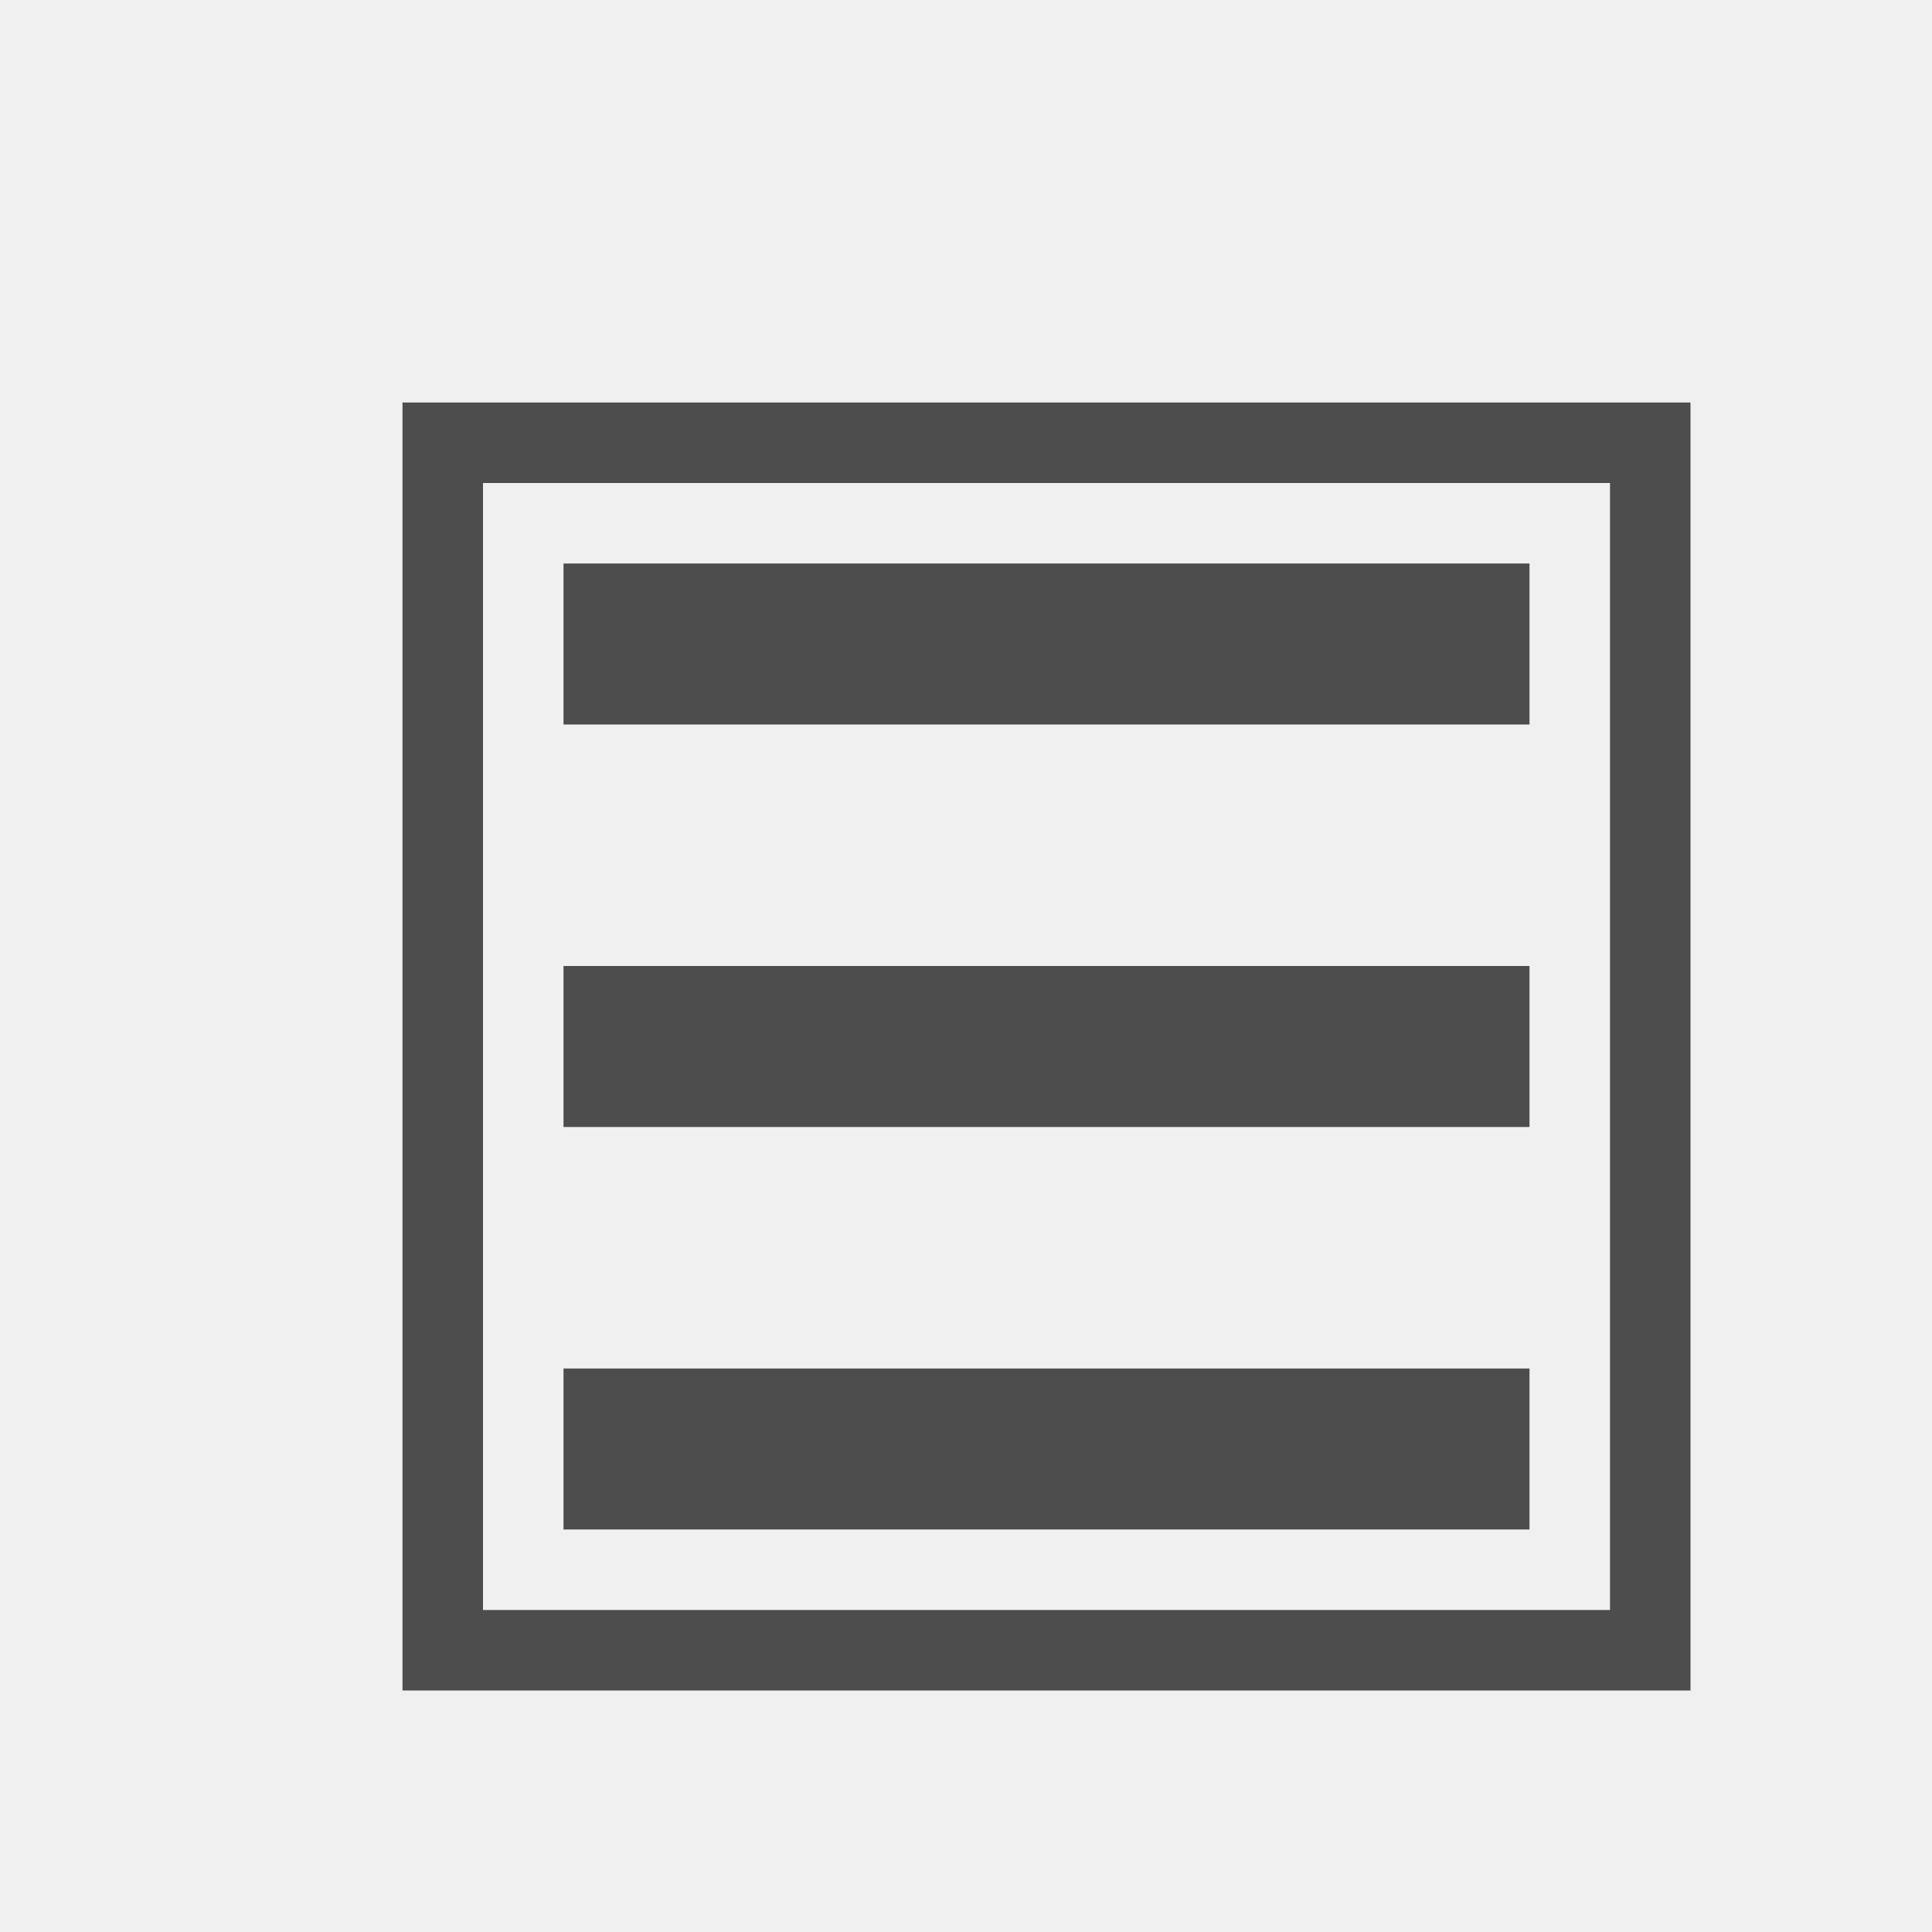
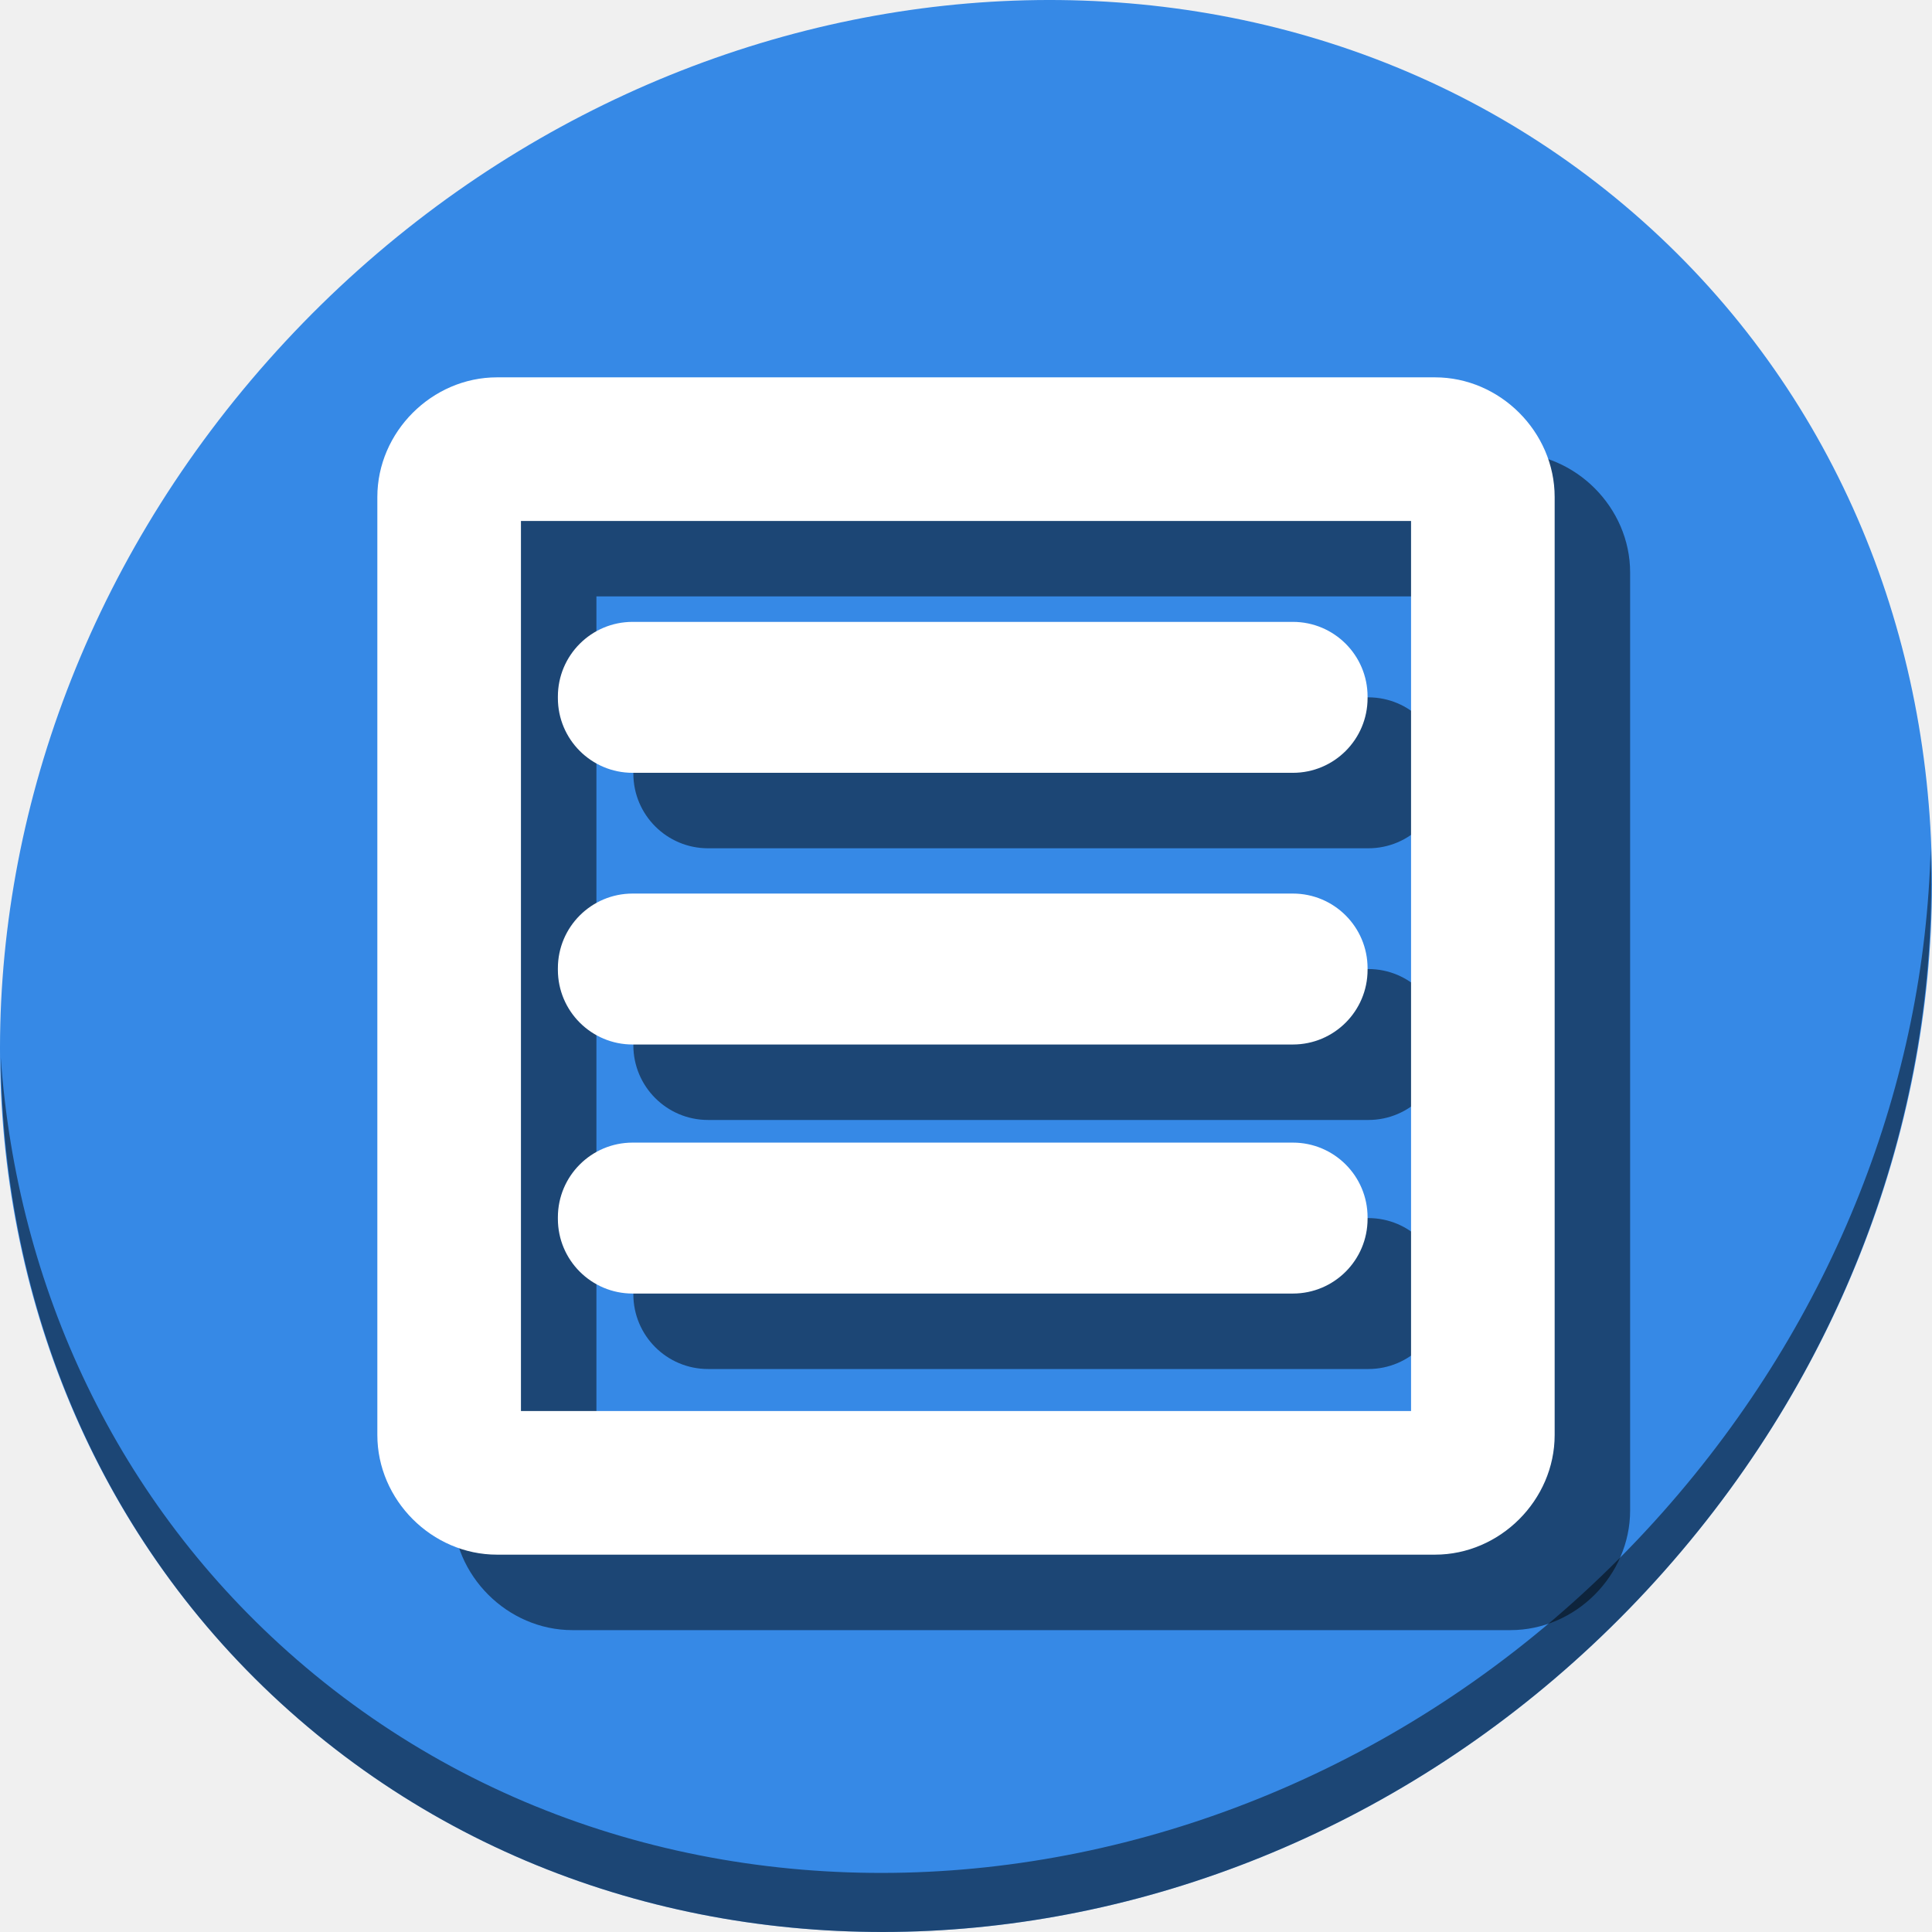
- <svg xmlns="http://www.w3.org/2000/svg" viewBox="0 0 24 24">
+ <svg xmlns="http://www.w3.org/2000/svg" viewBox="0 0 64 64" version="1.1" id="svg6" width="64" height="64">
  <defs id="defs3051">
    <style type="text/css" id="current-color-scheme">
      .ColorScheme-Text {
        color:#4d4d4d;
      }
      </style>
  </defs>
-   <path style="fill:currentColor;fill-opacity:1;stroke:none" d="M 5 5 L 5 21 L 21 21 L 21 5 L 5 5 z M 6 6 L 8 6 L 9 6 L 11 6 L 12 6 L 14 6 L 15 6 L 17 6 L 18 6 L 20 6 L 20 8 L 20 9 L 20 11 L 20 12 L 20 14 L 20 15 L 20 17 L 20 18 L 20 20 L 18 20 L 17 20 L 15 20 L 14 20 L 12 20 L 11 20 L 9 20 L 8 20 L 6 20 L 6 18 L 6 17 L 6 15 L 6 14 L 6 12 L 6 11 L 6 9 L 6 8 L 6 6 z M 7 7 L 7 9 L 19 9 L 19 7 L 7 7 z M 7 12 L 7 14 L 19 14 L 19 12 L 7 12 z M 7 17 L 7 19 L 19 19 L 19 17 L 7 17 z " class="ColorScheme-Text" />
+   <g id="g925" transform="matrix(0.125,0,0,0.125,-1.576692e-8,56)">
+     <path style="fill:#3689e6;fill-opacity:1;stroke-width:11.11" d="m 432.913,-391.526 c 102.193,88.575 105.827,249.7 8.117,359.899 C 343.32,78.572 181.28,96.101 79.087,7.526 -23.106,-81.049 -26.74,-242.174 70.97,-352.373 168.68,-462.572 330.72,-480.101 432.913,-391.526 Z" id="path27" />
+     <path style="opacity:1;fill:#000000;fill-opacity:0.49;stroke-width:11.11" d="m 511.636,-223.096 c -1.551,61.312 -25.161,124.155 -70.966,175.814 C 342.959,62.917 180.919,80.446 78.726,-8.129 30.827,-49.644 4.497,-107.077 0.194,-167.771 0.799,-101.415 27.117,-37.518 79.079,7.519 181.272,96.094 343.32,78.556 441.022,-31.634 490.727,-87.692 514.027,-156.925 511.636,-223.096 Z" id="path51" />
+     <g style="fill:#000000;fill-opacity:0.49" transform="translate(20,20)" id="g911">
+       <path id="path903" d="M 131.711,-348 C 114.472,-348 100,-333.528 100,-316.289 V -67.711 C 100,-50.472 114.472,-36 131.711,-36 H 380.289 C 397.528,-36 412,-50.472 412,-67.711 V -316.289 C 412,-333.528 397.528,-348 380.289,-348 Z m 6.346,38.057 H 373.943 V -74.057 H 138.057 Z" style="color:#000000;font-style:normal;font-variant:normal;font-weight:normal;font-stretch:normal;font-size:medium;line-height:normal;font-family:sans-serif;font-variant-ligatures:normal;font-variant-position:normal;font-variant-caps:normal;font-variant-numeric:normal;font-variant-alternates:normal;font-feature-settings:normal;text-indent:0;text-align:start;text-decoration:none;text-decoration-line:none;text-decoration-style:solid;text-decoration-color:#000000;letter-spacing:normal;word-spacing:normal;text-transform:none;writing-mode:lr-tb;direction:ltr;text-orientation:mixed;dominant-baseline:auto;baseline-shift:baseline;text-anchor:start;white-space:normal;shape-padding:0;clip-rule:nonzero;display:inline;overflow:visible;visibility:visible;opacity:1;isolation:auto;mix-blend-mode:normal;color-interpolation:sRGB;color-interpolation-filters:linearRGB;solid-color:#000000;solid-opacity:1;vector-effect:none;fill:#000000;fill-opacity:0.49;fill-rule:nonzero;stroke:none;stroke-width:38.056;stroke-linecap:butt;stroke-linejoin:miter;stroke-miterlimit:4;stroke-dasharray:none;stroke-dashoffset:0;stroke-opacity:1;color-rendering:auto;image-rendering:auto;shape-rendering:auto;text-rendering:auto;enable-background:accumulate" />
+       <rect ry="19.798" y="-283.196" x="147.845" height="40" width="214.577" id="rect905" style="opacity:1;fill:#000000;fill-opacity:0.49;stroke:none;stroke-width:19.792;stroke-miterlimit:4;stroke-dasharray:none;stroke-dashoffset:0;stroke-opacity:1" />
+       <rect style="opacity:1;fill:#000000;fill-opacity:0.49;stroke:none;stroke-width:19.792;stroke-miterlimit:4;stroke-dasharray:none;stroke-dashoffset:0;stroke-opacity:1" id="rect907" width="214.577" height="40" x="147.845" y="-211.196" ry="19.798" />
+       <rect ry="19.798" y="-145.196" x="147.845" height="40" width="214.577" id="rect909" style="opacity:1;fill:#000000;fill-opacity:0.49;stroke:none;stroke-width:19.792;stroke-miterlimit:4;stroke-dasharray:none;stroke-dashoffset:0;stroke-opacity:1" />
+     </g>
+     <g id="g901">
+       <path style="color:#000000;font-style:normal;font-variant:normal;font-weight:normal;font-stretch:normal;font-size:medium;line-height:normal;font-family:sans-serif;font-variant-ligatures:normal;font-variant-position:normal;font-variant-caps:normal;font-variant-numeric:normal;font-variant-alternates:normal;font-feature-settings:normal;text-indent:0;text-align:start;text-decoration:none;text-decoration-line:none;text-decoration-style:solid;text-decoration-color:#000000;letter-spacing:normal;word-spacing:normal;text-transform:none;writing-mode:lr-tb;direction:ltr;text-orientation:mixed;dominant-baseline:auto;baseline-shift:baseline;text-anchor:start;white-space:normal;shape-padding:0;clip-rule:nonzero;display:inline;overflow:visible;visibility:visible;opacity:1;isolation:auto;mix-blend-mode:normal;color-interpolation:sRGB;color-interpolation-filters:linearRGB;solid-color:#000000;solid-opacity:1;vector-effect:none;fill:#ffffff;fill-opacity:1;fill-rule:nonzero;stroke:none;stroke-width:38.056;stroke-linecap:butt;stroke-linejoin:miter;stroke-miterlimit:4;stroke-dasharray:none;stroke-dashoffset:0;stroke-opacity:1;color-rendering:auto;image-rendering:auto;shape-rendering:auto;text-rendering:auto;enable-background:accumulate" d="M 131.711,-348 C 114.472,-348 100,-333.528 100,-316.289 V -67.711 C 100,-50.472 114.472,-36 131.711,-36 H 380.289 C 397.528,-36 412,-50.472 412,-67.711 V -316.289 C 412,-333.528 397.528,-348 380.289,-348 Z m 6.346,38.057 H 373.943 V -74.057 H 138.057 Z" id="rect840" />
+       <rect style="opacity:1;fill:#ffffff;fill-opacity:1;stroke:none;stroke-width:19.792;stroke-miterlimit:4;stroke-dasharray:none;stroke-dashoffset:0;stroke-opacity:1" id="rect891" width="214.577" height="40" x="147.845" y="-283.196" ry="19.798" />
+       <rect ry="19.798" y="-211.196" x="147.845" height="40" width="214.577" id="rect893" style="opacity:1;fill:#ffffff;fill-opacity:1;stroke:none;stroke-width:19.792;stroke-miterlimit:4;stroke-dasharray:none;stroke-dashoffset:0;stroke-opacity:1" />
+       <rect style="opacity:1;fill:#ffffff;fill-opacity:1;stroke:none;stroke-width:19.792;stroke-miterlimit:4;stroke-dasharray:none;stroke-dashoffset:0;stroke-opacity:1" id="rect895" width="214.577" height="40" x="147.845" y="-145.196" ry="19.798" />
+     </g>
+   </g>
</svg>
